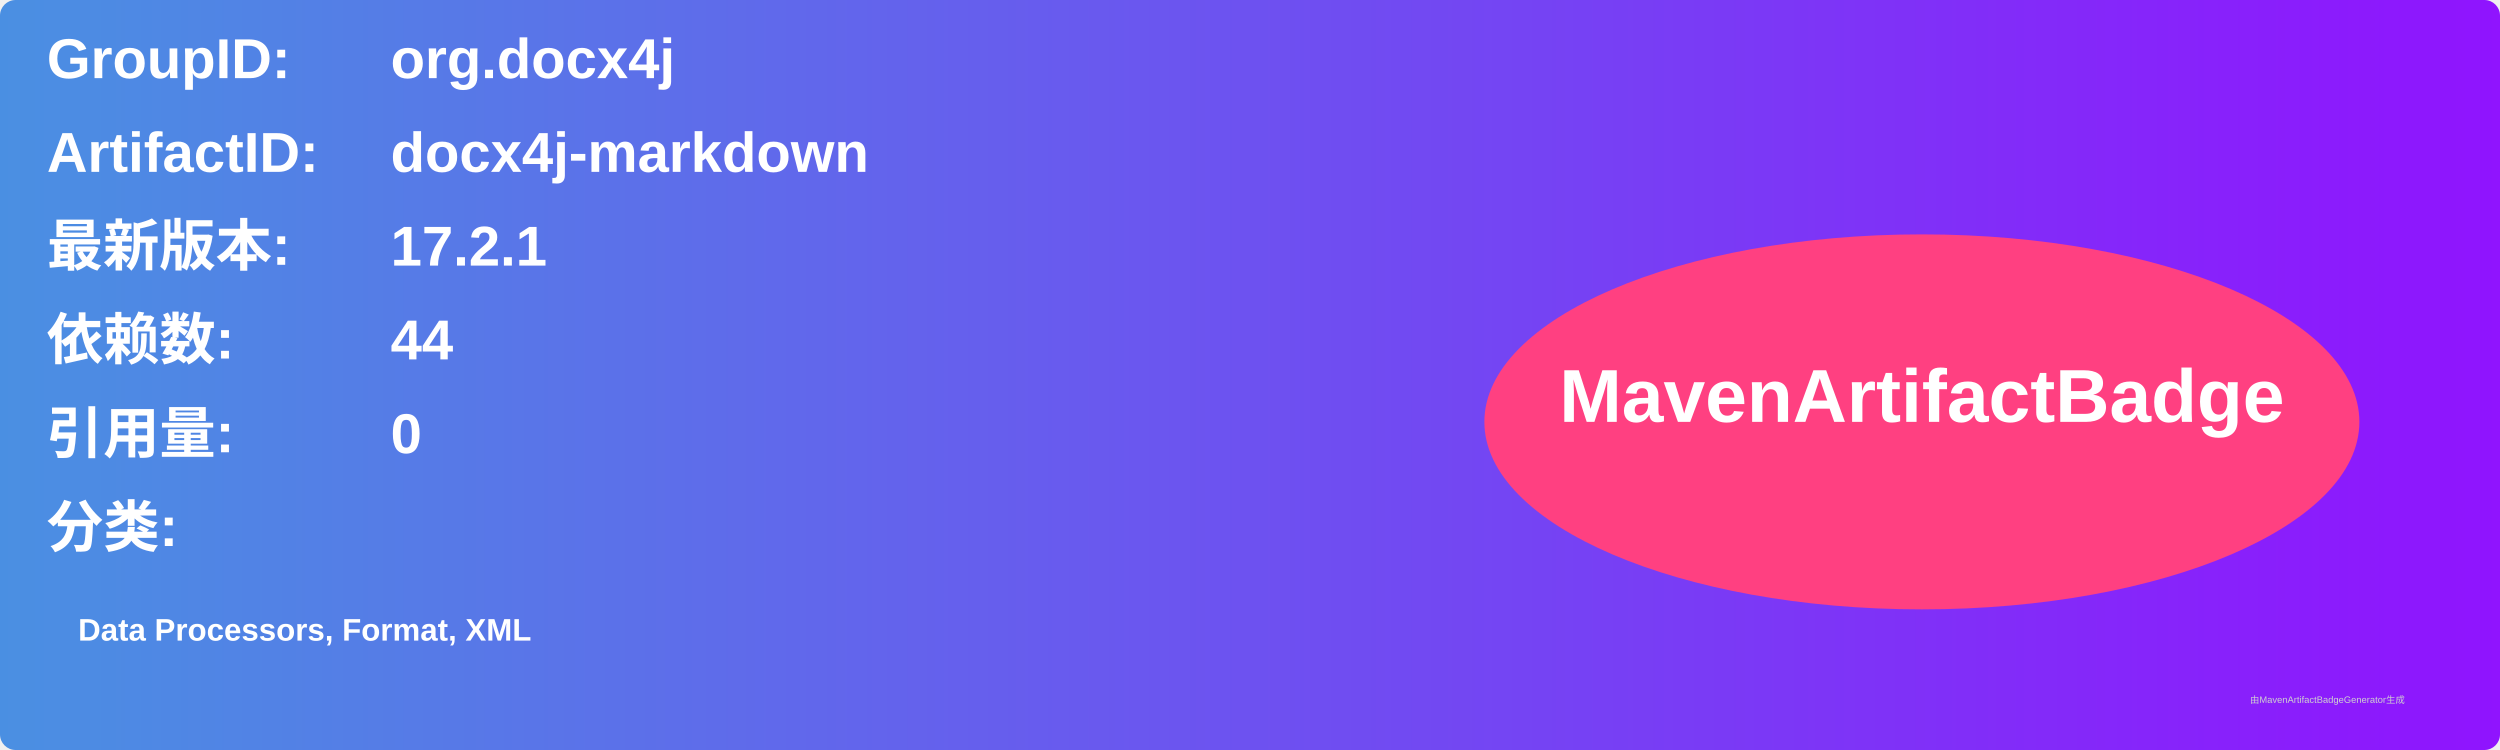
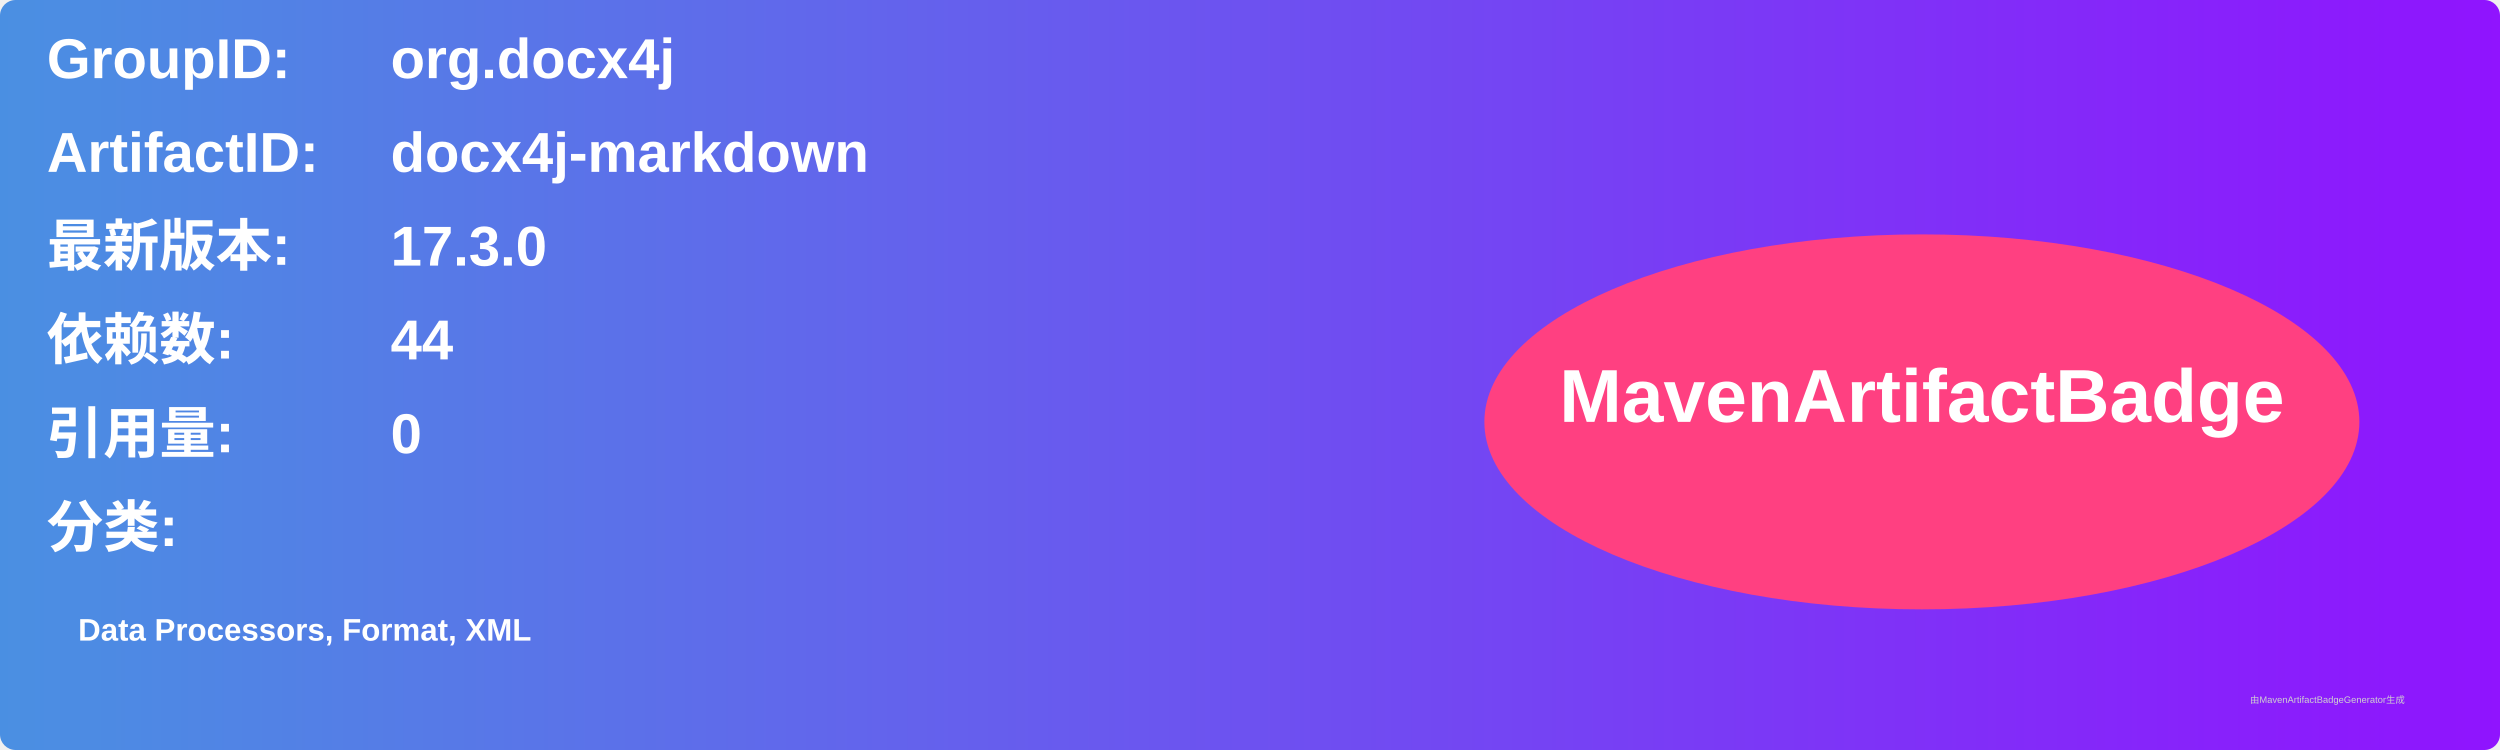
<svg xmlns="http://www.w3.org/2000/svg" width="800" height="240" viewBox="0 0 800 240">
  <linearGradient id="grad" x1="0%" y1="0%" x2="100%" y2="0%">
    <stop offset="0%" stop-color="#4a90e2" />
    <stop offset="100%" stop-color="#9013fe" />
  </linearGradient>
  <rect width="100%" height="100%" rx="5" ry="5" fill="url(#grad)" />
  <g transform="translate(15, 15)">
    <text x="0" y="10" font-family="Arial" font-size="18" fill="white" font-weight="bold" width="260">GroupID:</text>
    <text x="110" y="10" font-family="Arial" font-size="18" fill="white" font-weight="bold" width="460">org.docx4j</text>
    <text x="0" y="40" font-family="Arial" font-size="18" fill="white" font-weight="bold" width="260">ArtifactID:</text>
    <text x="110" y="40" font-family="Arial" font-size="18" fill="white" font-weight="bold" width="460">docx4j-markdown</text>
    <text x="0" y="70" font-family="Arial" font-size="18" fill="white" font-weight="bold">最新版本:</text>
    <text x="110" y="70" font-family="Arial" font-size="18" fill="white" font-weight="bold">
-       <tspan font-weight="bold">17.2.1</tspan>
+       <tspan font-weight="bold">17.3.0</tspan>
    </text>
    <text x="0" y="100" font-family="Arial" font-size="18" fill="white" font-weight="bold">依赖数: </text>
    <text x="110" y="100" font-family="Arial" font-size="18" fill="white">
      <tspan font-weight="bold">44</tspan>
    </text>
    <text x="0" y="130" font-family="Arial" font-size="18" fill="white" font-weight="bold">引用量: </text>
    <text x="110" y="130" font-family="Arial" font-size="18" fill="white">
      <tspan font-weight="bold">0</tspan>
    </text>
    <text x="0" y="160" font-family="Arial" font-size="18" fill="white" font-weight="bold">分类:</text>
    <text x="10" y="190" font-family="Arial" font-size="10" fill="white">
      <tspan font-weight="bold">Data Processors, Format, XML</tspan>
    </text>
    <ellipse cx="600" cy="120" rx="140" ry="60" fill="#ff4081" />
    <text x="600" y="120" text-anchor="middle" font-family="Arial" font-size="24" fill="white" font-weight="bold">MavenArtifactBadge</text>
  </g>
  <text x="720" y="225" font-family="Arial" font-size="3" fill="#d0d0d0">由MavenArtifactBadgeGenerator生成</text>
</svg>
